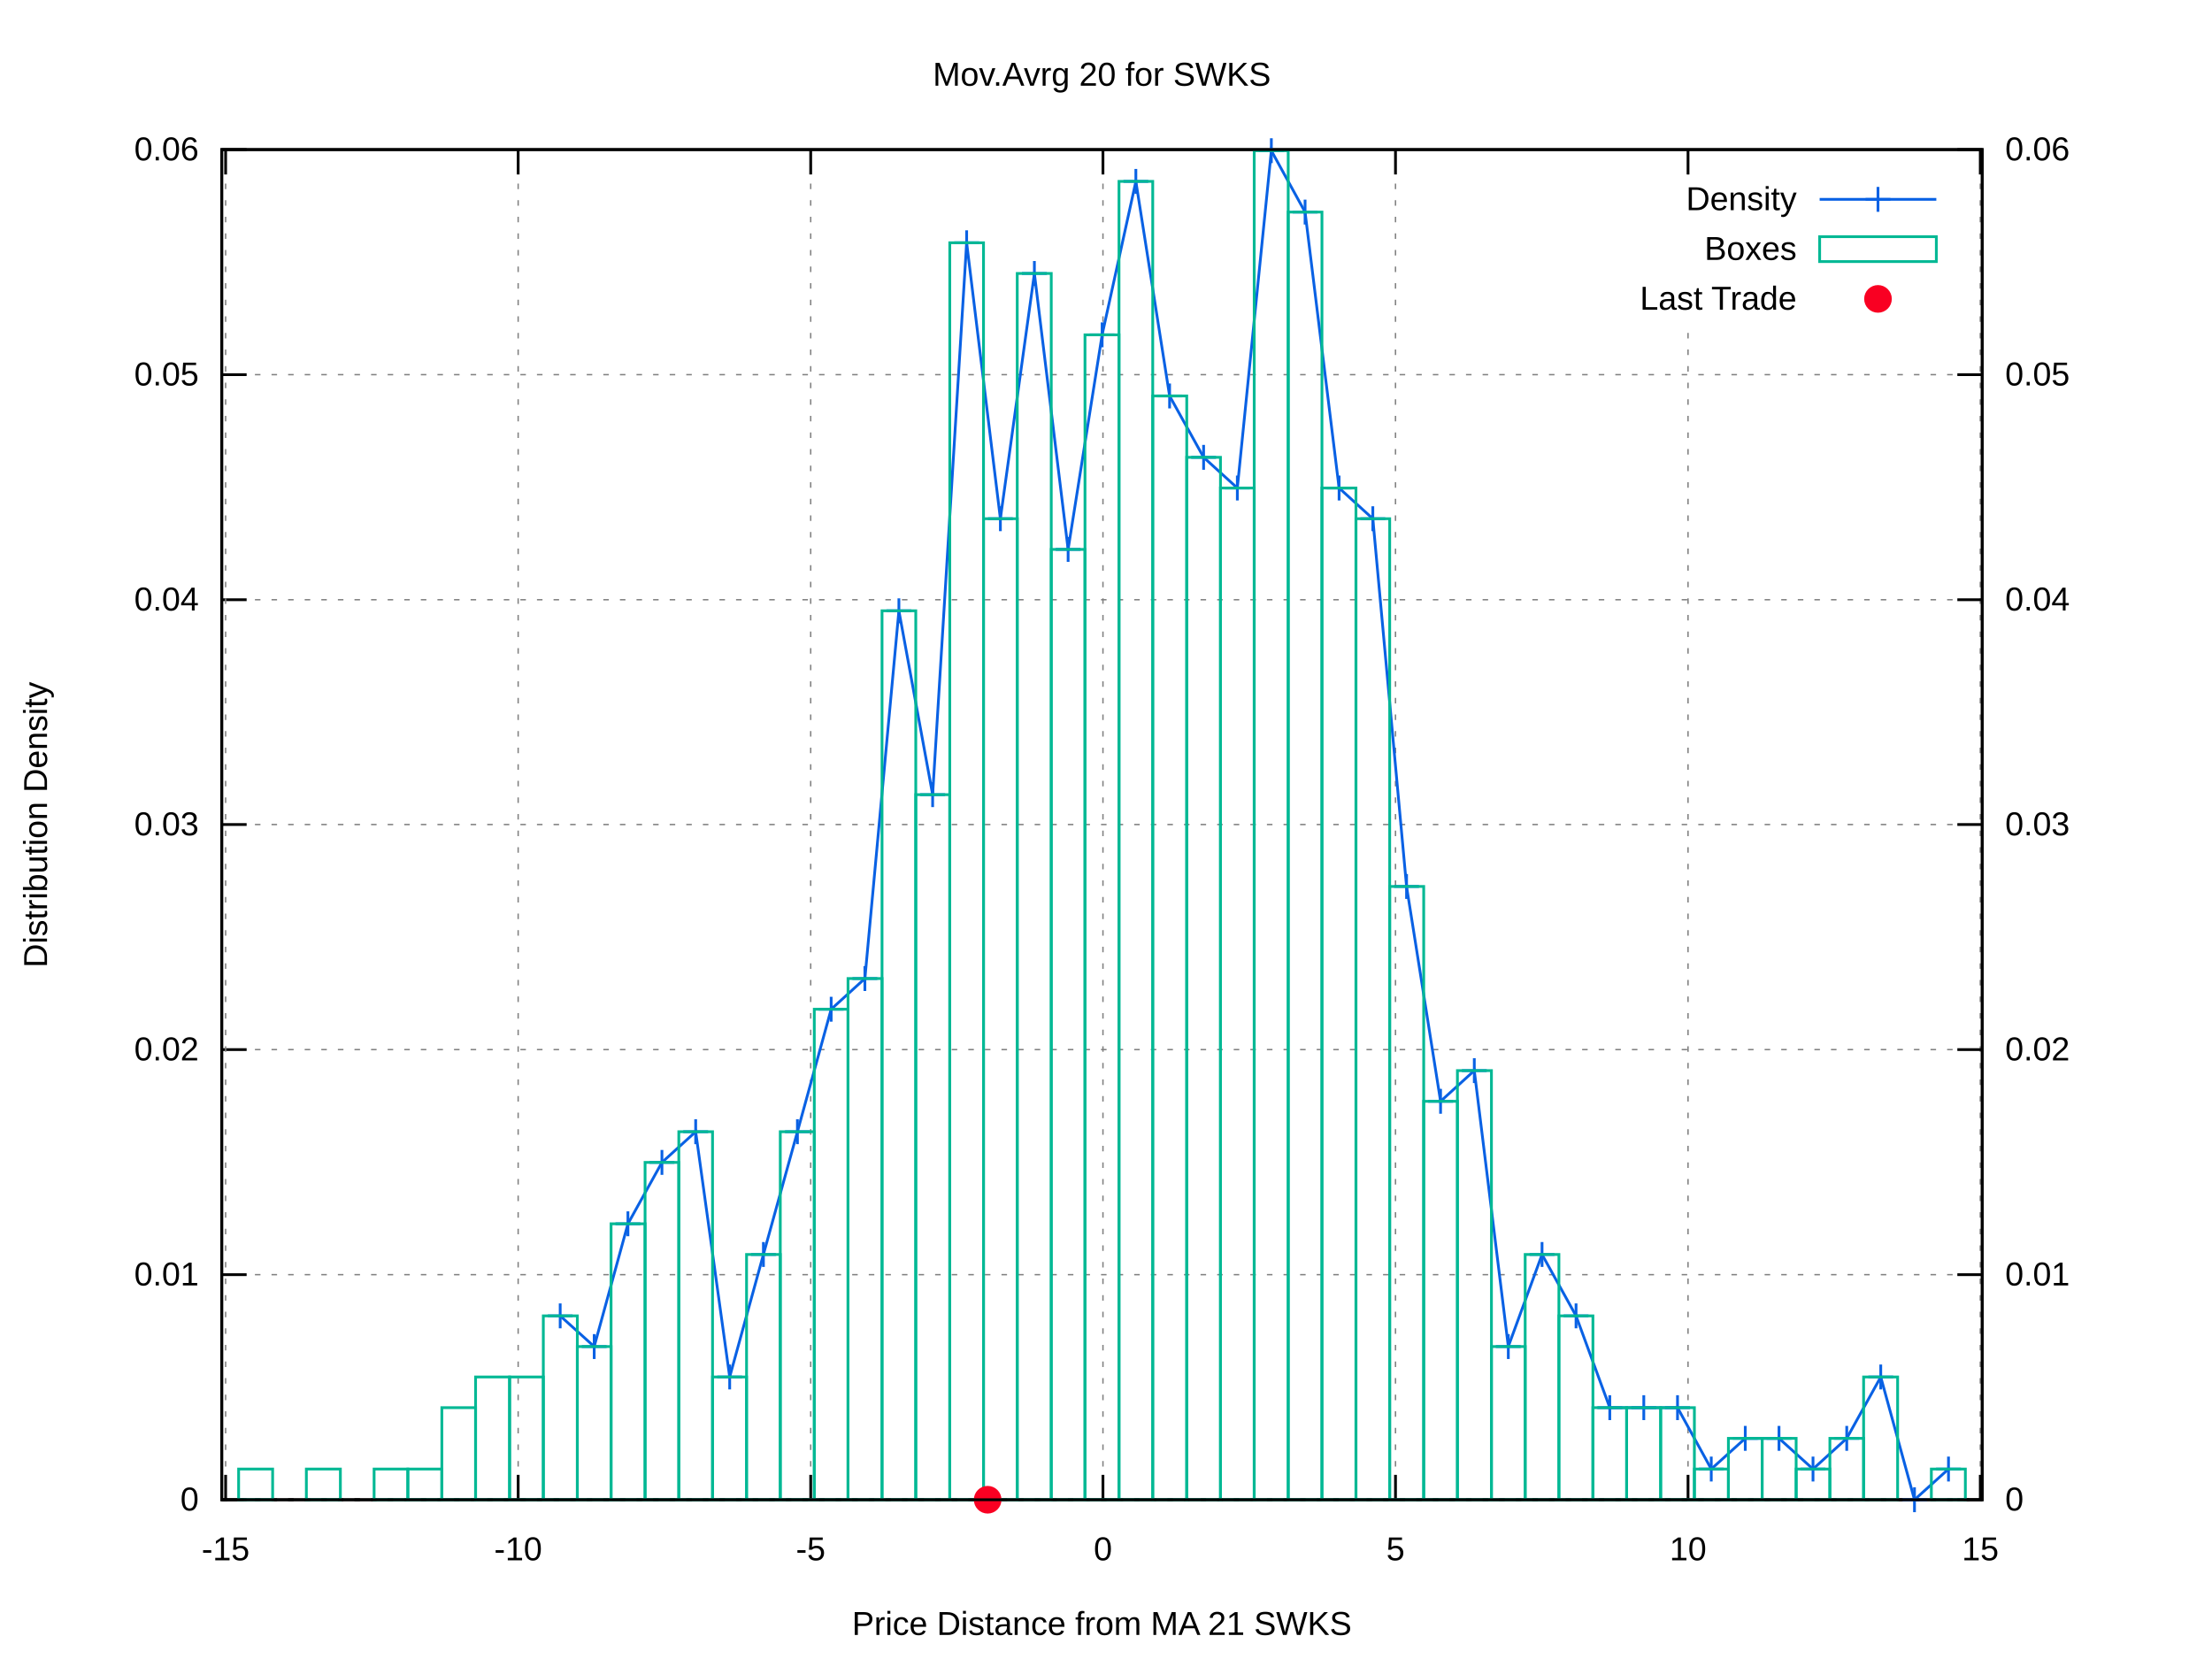
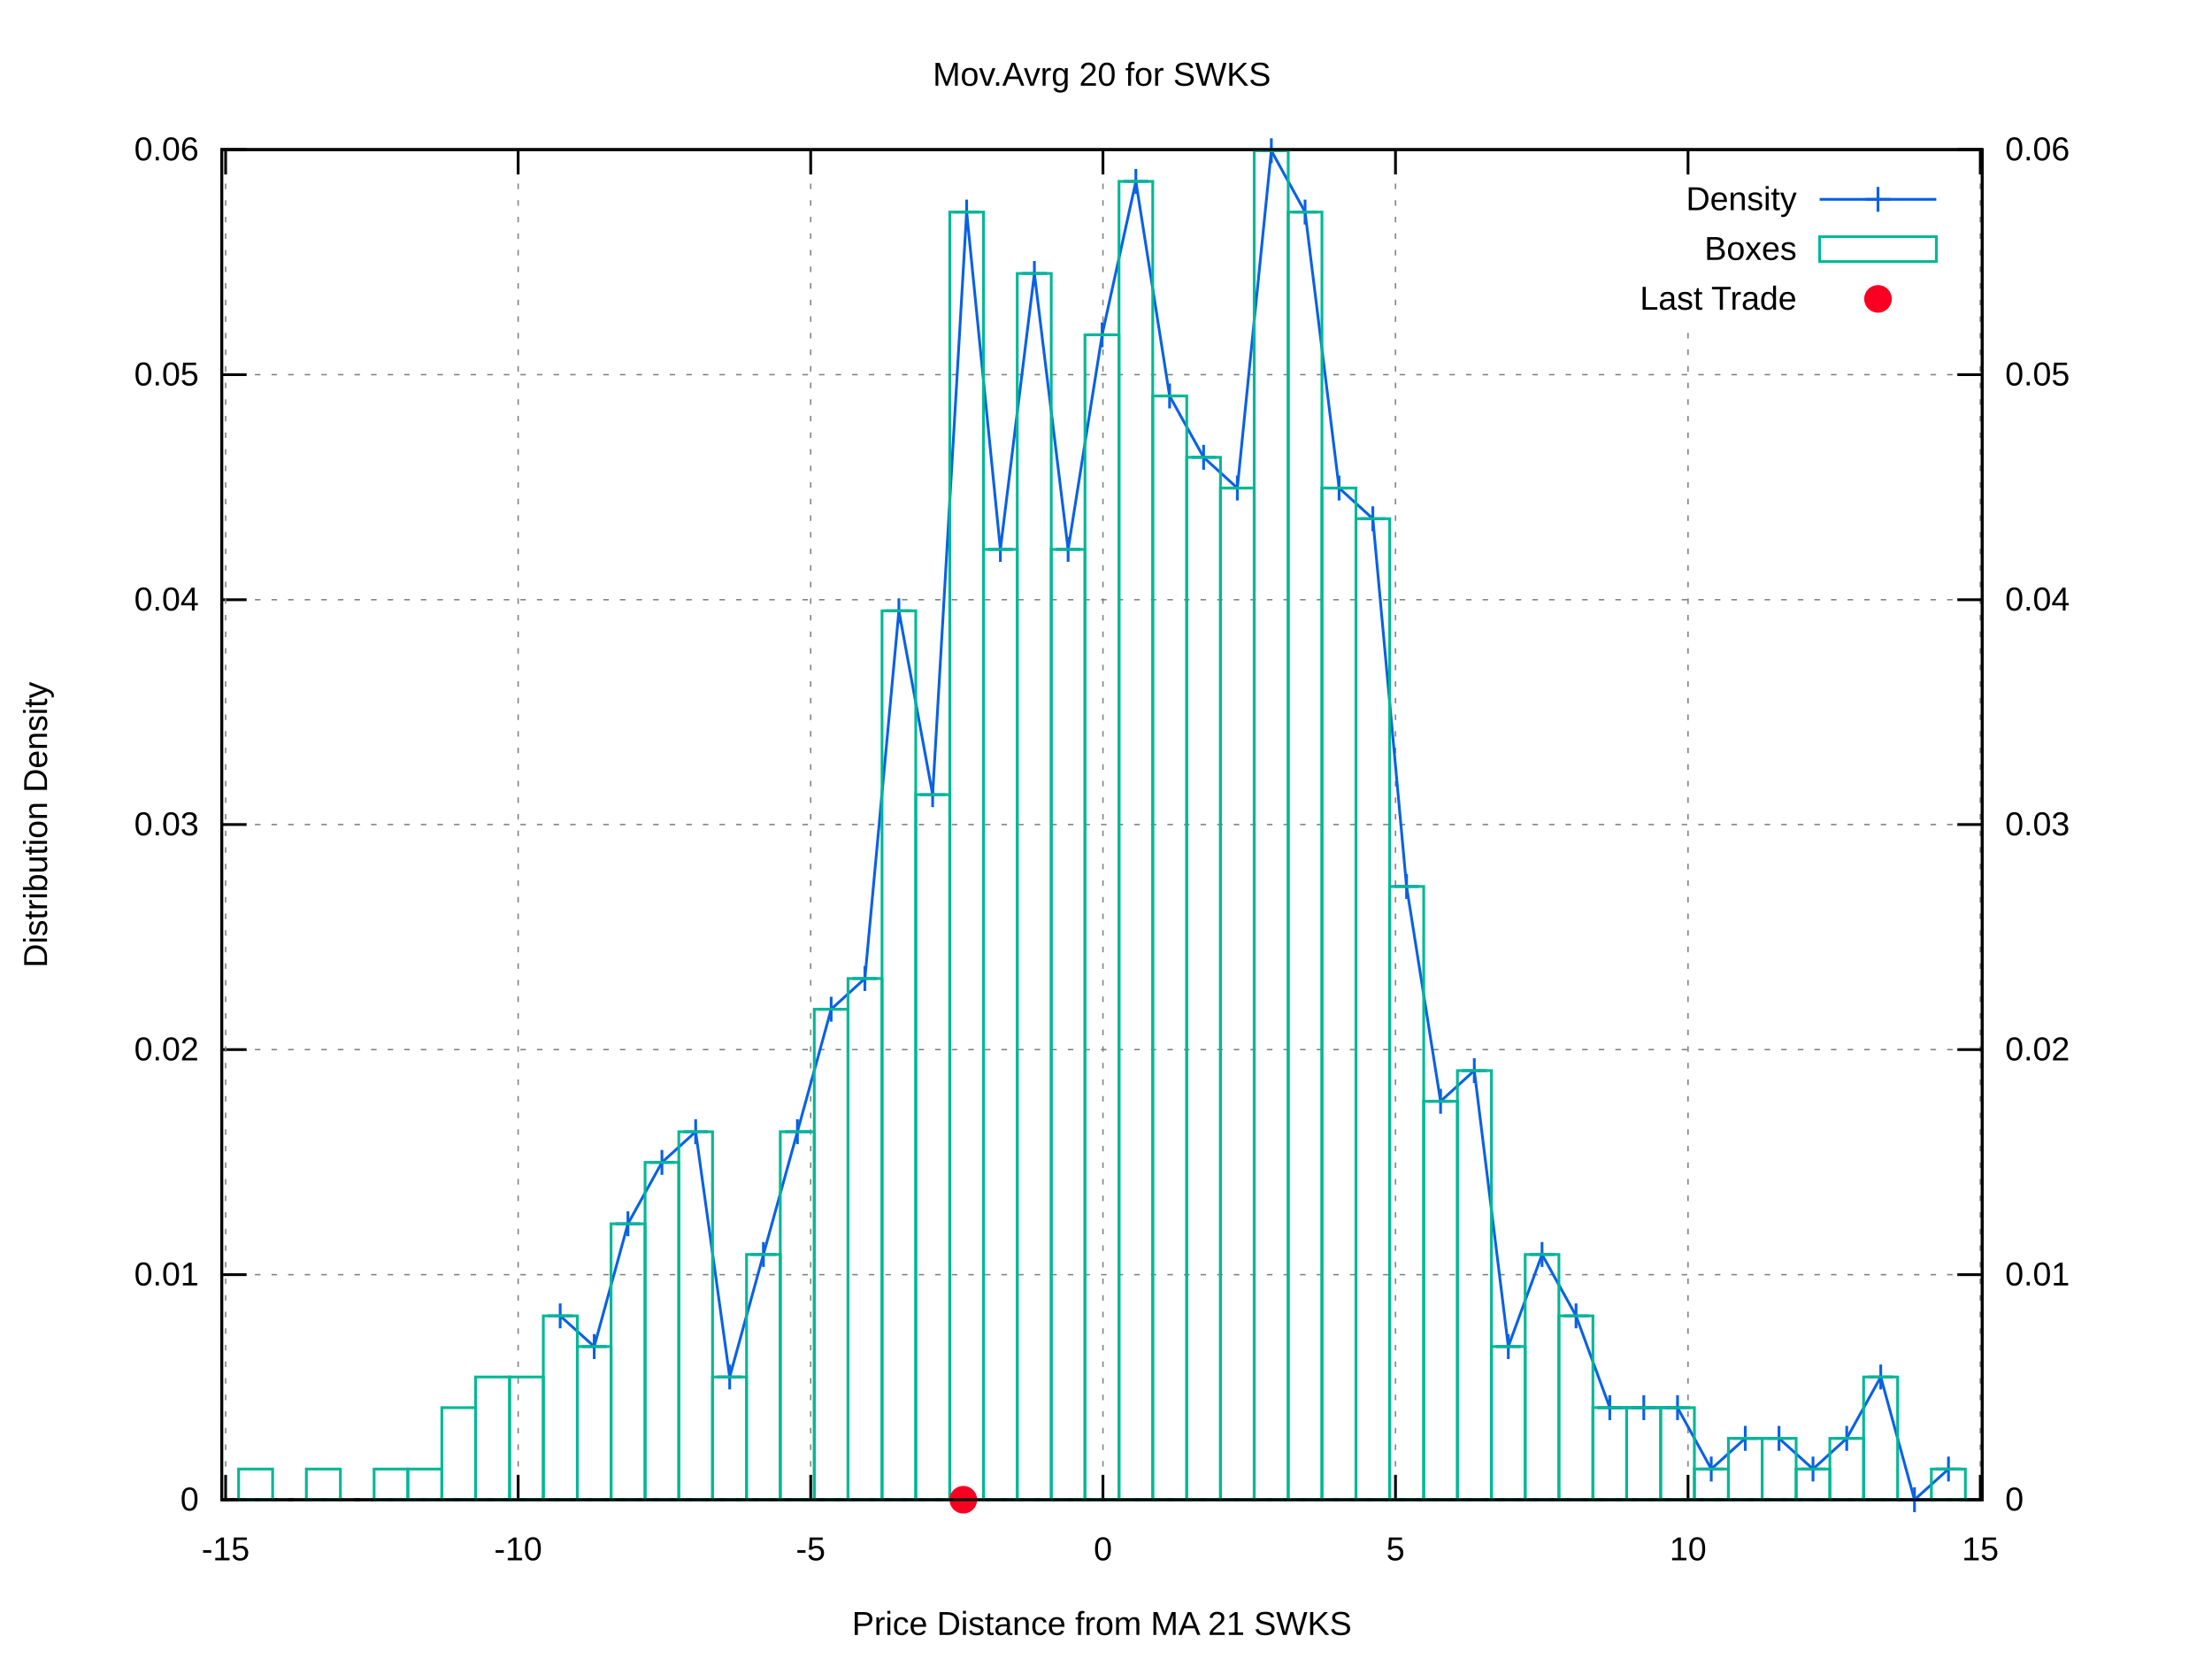
<svg xmlns="http://www.w3.org/2000/svg" xmlns:xlink="http://www.w3.org/1999/xlink" viewBox="0 0 800 600">
  <g id="gnuplot_canvas">
    <rect x="0" y="0" width="800" height="600" fill="#ffffff" />
    <defs>
      <circle id="gpDot" r="0.5" stroke-width="0.5" />
      <path id="gpPt0" stroke-width="0.222" stroke="currentColor" d="M-1,0 h2 M0,-1 v2" />
      <path id="gpPt1" stroke-width="0.222" stroke="currentColor" d="M-1,-1 L1,1 M1,-1 L-1,1" />
      <path id="gpPt2" stroke-width="0.222" stroke="currentColor" d="M-1,0 L1,0 M0,-1 L0,1 M-1,-1 L1,1 M-1,1 L1,-1" />
      <rect id="gpPt3" stroke-width="0.222" stroke="currentColor" x="-1" y="-1" width="2" height="2" />
      <rect id="gpPt4" stroke-width="0.222" stroke="currentColor" fill="currentColor" x="-1" y="-1" width="2" height="2" />
      <circle id="gpPt5" stroke-width="0.222" stroke="currentColor" cx="0" cy="0" r="1" />
      <use xlink:href="#gpPt5" id="gpPt6" fill="currentColor" stroke="none" />
      <path id="gpPt7" stroke-width="0.222" stroke="currentColor" d="M0,-1.33 L-1.33,0.67 L1.33,0.67 z" />
      <use xlink:href="#gpPt7" id="gpPt8" fill="currentColor" stroke="none" />
      <use xlink:href="#gpPt7" id="gpPt9" stroke="currentColor" transform="rotate(180)" />
      <use xlink:href="#gpPt9" id="gpPt10" fill="currentColor" stroke="none" />
      <use xlink:href="#gpPt3" id="gpPt11" stroke="currentColor" transform="rotate(45)" />
      <use xlink:href="#gpPt11" id="gpPt12" fill="currentColor" stroke="none" />
      <path id="gpPt13" stroke-width="0.222" stroke="currentColor" d="M0,1.330 L1.265,0.411 L0.782,-1.067 L-0.782,-1.076 L-1.265,0.411 z" />
      <use xlink:href="#gpPt13" id="gpPt14" fill="currentColor" stroke="none" />
      <filter id="textbox" filterUnits="objectBoundingBox" x="0" y="0" height="1" width="1">
        <feFlood flood-color="#FFFFFF" flood-opacity="1" result="bgnd" />
        <feComposite in="SourceGraphic" in2="bgnd" operator="atop" />
      </filter>
      <filter id="greybox" filterUnits="objectBoundingBox" x="0" y="0" height="1" width="1">
        <feFlood flood-color="lightgrey" flood-opacity="1" result="grey" />
        <feComposite in="SourceGraphic" in2="grey" operator="atop" />
      </filter>
    </defs>
    <g fill="none" color="#FFFFFF" stroke="black" stroke-width="1.00" stroke-linecap="butt" stroke-linejoin="miter">
</g>
    <g fill="none" color="black" stroke="currentColor" stroke-width="1.00" stroke-linecap="butt" stroke-linejoin="miter">
</g>
    <g fill="none" color="black" stroke="black" stroke-width="0.50" stroke-linecap="butt" stroke-linejoin="miter">
</g>
    <g fill="none" color="gray" stroke="currentColor" stroke-width="0.50" stroke-linecap="butt" stroke-linejoin="miter">
      <path stroke="gray" stroke-dasharray="2,4" class="gridline" d="M80.2,542.4 L716.9,542.4  " />
    </g>
    <g fill="none" color="gray" stroke="gray" stroke-width="1.00" stroke-linecap="butt" stroke-linejoin="miter">
</g>
    <g fill="none" color="black" stroke="currentColor" stroke-width="1.00" stroke-linecap="butt" stroke-linejoin="miter">
      <path stroke="black" d="M80.2,542.4 L89.2,542.4  " />
      <g transform="translate(71.9,546.3)" stroke="none" fill="black" font-family="arial" font-size="12.00" text-anchor="end">
        <text>
          <tspan font-family="arial"> 0</tspan>
        </text>
      </g>
    </g>
    <g fill="none" color="black" stroke="currentColor" stroke-width="1.00" stroke-linecap="butt" stroke-linejoin="miter">
</g>
    <g fill="none" color="black" stroke="black" stroke-width="0.50" stroke-linecap="butt" stroke-linejoin="miter">
</g>
    <g fill="none" color="gray" stroke="currentColor" stroke-width="0.50" stroke-linecap="butt" stroke-linejoin="miter">
      <path stroke="gray" stroke-dasharray="2,4" class="gridline" d="M80.2,461.0 L716.9,461.0  " />
    </g>
    <g fill="none" color="gray" stroke="gray" stroke-width="1.00" stroke-linecap="butt" stroke-linejoin="miter">
</g>
    <g fill="none" color="black" stroke="currentColor" stroke-width="1.00" stroke-linecap="butt" stroke-linejoin="miter">
      <path stroke="black" d="M80.2,461.0 L89.2,461.0  " />
      <g transform="translate(71.9,464.9)" stroke="none" fill="black" font-family="arial" font-size="12.00" text-anchor="end">
        <text>
          <tspan font-family="arial"> 0.01</tspan>
        </text>
      </g>
    </g>
    <g fill="none" color="black" stroke="currentColor" stroke-width="1.00" stroke-linecap="butt" stroke-linejoin="miter">
</g>
    <g fill="none" color="black" stroke="black" stroke-width="0.50" stroke-linecap="butt" stroke-linejoin="miter">
</g>
    <g fill="none" color="gray" stroke="currentColor" stroke-width="0.50" stroke-linecap="butt" stroke-linejoin="miter">
      <path stroke="gray" stroke-dasharray="2,4" class="gridline" d="M80.2,379.6 L716.9,379.6  " />
    </g>
    <g fill="none" color="gray" stroke="gray" stroke-width="1.00" stroke-linecap="butt" stroke-linejoin="miter">
</g>
    <g fill="none" color="black" stroke="currentColor" stroke-width="1.00" stroke-linecap="butt" stroke-linejoin="miter">
      <path stroke="black" d="M80.2,379.6 L89.2,379.6  " />
      <g transform="translate(71.9,383.5)" stroke="none" fill="black" font-family="arial" font-size="12.00" text-anchor="end">
        <text>
          <tspan font-family="arial"> 0.02</tspan>
        </text>
      </g>
    </g>
    <g fill="none" color="black" stroke="currentColor" stroke-width="1.00" stroke-linecap="butt" stroke-linejoin="miter">
</g>
    <g fill="none" color="black" stroke="black" stroke-width="0.50" stroke-linecap="butt" stroke-linejoin="miter">
</g>
    <g fill="none" color="gray" stroke="currentColor" stroke-width="0.50" stroke-linecap="butt" stroke-linejoin="miter">
      <path stroke="gray" stroke-dasharray="2,4" class="gridline" d="M80.2,298.2 L716.9,298.2  " />
    </g>
    <g fill="none" color="gray" stroke="gray" stroke-width="1.00" stroke-linecap="butt" stroke-linejoin="miter">
</g>
    <g fill="none" color="black" stroke="currentColor" stroke-width="1.00" stroke-linecap="butt" stroke-linejoin="miter">
      <path stroke="black" d="M80.2,298.2 L89.2,298.2  " />
      <g transform="translate(71.9,302.1)" stroke="none" fill="black" font-family="arial" font-size="12.00" text-anchor="end">
        <text>
          <tspan font-family="arial"> 0.03</tspan>
        </text>
      </g>
    </g>
    <g fill="none" color="black" stroke="currentColor" stroke-width="1.00" stroke-linecap="butt" stroke-linejoin="miter">
</g>
    <g fill="none" color="black" stroke="black" stroke-width="0.50" stroke-linecap="butt" stroke-linejoin="miter">
</g>
    <g fill="none" color="gray" stroke="currentColor" stroke-width="0.50" stroke-linecap="butt" stroke-linejoin="miter">
      <path stroke="gray" stroke-dasharray="2,4" class="gridline" d="M80.2,216.9 L716.9,216.9  " />
    </g>
    <g fill="none" color="gray" stroke="gray" stroke-width="1.00" stroke-linecap="butt" stroke-linejoin="miter">
</g>
    <g fill="none" color="black" stroke="currentColor" stroke-width="1.00" stroke-linecap="butt" stroke-linejoin="miter">
      <path stroke="black" d="M80.2,216.9 L89.2,216.9  " />
      <g transform="translate(71.9,220.8)" stroke="none" fill="black" font-family="arial" font-size="12.00" text-anchor="end">
        <text>
          <tspan font-family="arial"> 0.04</tspan>
        </text>
      </g>
    </g>
    <g fill="none" color="black" stroke="currentColor" stroke-width="1.00" stroke-linecap="butt" stroke-linejoin="miter">
</g>
    <g fill="none" color="black" stroke="black" stroke-width="0.50" stroke-linecap="butt" stroke-linejoin="miter">
</g>
    <g fill="none" color="gray" stroke="currentColor" stroke-width="0.50" stroke-linecap="butt" stroke-linejoin="miter">
      <path stroke="gray" stroke-dasharray="2,4" class="gridline" d="M80.2,135.5 L716.9,135.5  " />
    </g>
    <g fill="none" color="gray" stroke="gray" stroke-width="1.00" stroke-linecap="butt" stroke-linejoin="miter">
</g>
    <g fill="none" color="black" stroke="currentColor" stroke-width="1.00" stroke-linecap="butt" stroke-linejoin="miter">
      <path stroke="black" d="M80.2,135.5 L89.2,135.5  " />
      <g transform="translate(71.9,139.4)" stroke="none" fill="black" font-family="arial" font-size="12.00" text-anchor="end">
        <text>
          <tspan font-family="arial"> 0.05</tspan>
        </text>
      </g>
    </g>
    <g fill="none" color="black" stroke="currentColor" stroke-width="1.00" stroke-linecap="butt" stroke-linejoin="miter">
</g>
    <g fill="none" color="black" stroke="black" stroke-width="0.50" stroke-linecap="butt" stroke-linejoin="miter">
</g>
    <g fill="none" color="gray" stroke="currentColor" stroke-width="0.50" stroke-linecap="butt" stroke-linejoin="miter">
      <path stroke="gray" stroke-dasharray="2,4" class="gridline" d="M80.2,54.1 L716.9,54.1  " />
    </g>
    <g fill="none" color="gray" stroke="gray" stroke-width="1.00" stroke-linecap="butt" stroke-linejoin="miter">
</g>
    <g fill="none" color="black" stroke="currentColor" stroke-width="1.00" stroke-linecap="butt" stroke-linejoin="miter">
      <path stroke="black" d="M80.2,54.1 L89.2,54.1  " />
      <g transform="translate(71.9,58.0)" stroke="none" fill="black" font-family="arial" font-size="12.00" text-anchor="end">
        <text>
          <tspan font-family="arial"> 0.06</tspan>
        </text>
      </g>
    </g>
    <g fill="none" color="black" stroke="currentColor" stroke-width="1.00" stroke-linecap="butt" stroke-linejoin="miter">
</g>
    <g fill="none" color="black" stroke="black" stroke-width="0.50" stroke-linecap="butt" stroke-linejoin="miter">
</g>
    <g fill="none" color="gray" stroke="currentColor" stroke-width="0.50" stroke-linecap="butt" stroke-linejoin="miter">
      <path stroke="gray" stroke-dasharray="2,4" class="gridline" d="M81.6,542.4 L81.6,54.1  " />
    </g>
    <g fill="none" color="gray" stroke="gray" stroke-width="1.00" stroke-linecap="butt" stroke-linejoin="miter">
</g>
    <g fill="none" color="black" stroke="currentColor" stroke-width="1.00" stroke-linecap="butt" stroke-linejoin="miter">
      <path stroke="black" d="M81.6,542.4 L81.6,533.4 M81.6,54.1 L81.6,63.1  " />
      <g transform="translate(81.6,564.3)" stroke="none" fill="black" font-family="arial" font-size="12.00" text-anchor="middle">
        <text>
          <tspan font-family="arial">-15</tspan>
        </text>
      </g>
    </g>
    <g fill="none" color="black" stroke="currentColor" stroke-width="1.00" stroke-linecap="butt" stroke-linejoin="miter">
</g>
    <g fill="none" color="black" stroke="black" stroke-width="0.50" stroke-linecap="butt" stroke-linejoin="miter">
</g>
    <g fill="none" color="gray" stroke="currentColor" stroke-width="0.50" stroke-linecap="butt" stroke-linejoin="miter">
      <path stroke="gray" stroke-dasharray="2,4" class="gridline" d="M187.4,542.4 L187.4,54.1  " />
    </g>
    <g fill="none" color="gray" stroke="gray" stroke-width="1.00" stroke-linecap="butt" stroke-linejoin="miter">
</g>
    <g fill="none" color="black" stroke="currentColor" stroke-width="1.00" stroke-linecap="butt" stroke-linejoin="miter">
      <path stroke="black" d="M187.4,542.4 L187.4,533.4 M187.4,54.1 L187.4,63.1  " />
      <g transform="translate(187.4,564.3)" stroke="none" fill="black" font-family="arial" font-size="12.00" text-anchor="middle">
        <text>
          <tspan font-family="arial">-10</tspan>
        </text>
      </g>
    </g>
    <g fill="none" color="black" stroke="currentColor" stroke-width="1.00" stroke-linecap="butt" stroke-linejoin="miter">
</g>
    <g fill="none" color="black" stroke="black" stroke-width="0.50" stroke-linecap="butt" stroke-linejoin="miter">
</g>
    <g fill="none" color="gray" stroke="currentColor" stroke-width="0.50" stroke-linecap="butt" stroke-linejoin="miter">
      <path stroke="gray" stroke-dasharray="2,4" class="gridline" d="M293.2,542.4 L293.2,54.1  " />
    </g>
    <g fill="none" color="gray" stroke="gray" stroke-width="1.00" stroke-linecap="butt" stroke-linejoin="miter">
</g>
    <g fill="none" color="black" stroke="currentColor" stroke-width="1.00" stroke-linecap="butt" stroke-linejoin="miter">
      <path stroke="black" d="M293.2,542.4 L293.2,533.4 M293.2,54.1 L293.2,63.1  " />
      <g transform="translate(293.2,564.3)" stroke="none" fill="black" font-family="arial" font-size="12.00" text-anchor="middle">
        <text>
          <tspan font-family="arial">-5</tspan>
        </text>
      </g>
    </g>
    <g fill="none" color="black" stroke="currentColor" stroke-width="1.00" stroke-linecap="butt" stroke-linejoin="miter">
</g>
    <g fill="none" color="black" stroke="black" stroke-width="0.50" stroke-linecap="butt" stroke-linejoin="miter">
</g>
    <g fill="none" color="gray" stroke="currentColor" stroke-width="0.50" stroke-linecap="butt" stroke-linejoin="miter">
      <path stroke="gray" stroke-dasharray="2,4" class="gridline" d="M398.9,542.4 L398.9,54.1  " />
    </g>
    <g fill="none" color="gray" stroke="gray" stroke-width="1.00" stroke-linecap="butt" stroke-linejoin="miter">
</g>
    <g fill="none" color="black" stroke="currentColor" stroke-width="1.00" stroke-linecap="butt" stroke-linejoin="miter">
      <path stroke="black" d="M398.9,542.4 L398.9,533.4 M398.9,54.1 L398.9,63.1  " />
      <g transform="translate(398.9,564.3)" stroke="none" fill="black" font-family="arial" font-size="12.00" text-anchor="middle">
        <text>
          <tspan font-family="arial"> 0</tspan>
        </text>
      </g>
    </g>
    <g fill="none" color="black" stroke="currentColor" stroke-width="1.00" stroke-linecap="butt" stroke-linejoin="miter">
</g>
    <g fill="none" color="black" stroke="black" stroke-width="0.50" stroke-linecap="butt" stroke-linejoin="miter">
</g>
    <g fill="none" color="gray" stroke="currentColor" stroke-width="0.50" stroke-linecap="butt" stroke-linejoin="miter">
      <path stroke="gray" stroke-dasharray="2,4" class="gridline" d="M504.7,542.4 L504.7,54.1  " />
    </g>
    <g fill="none" color="gray" stroke="gray" stroke-width="1.00" stroke-linecap="butt" stroke-linejoin="miter">
</g>
    <g fill="none" color="black" stroke="currentColor" stroke-width="1.00" stroke-linecap="butt" stroke-linejoin="miter">
      <path stroke="black" d="M504.7,542.4 L504.7,533.4 M504.7,54.1 L504.7,63.1  " />
      <g transform="translate(504.7,564.3)" stroke="none" fill="black" font-family="arial" font-size="12.00" text-anchor="middle">
        <text>
          <tspan font-family="arial"> 5</tspan>
        </text>
      </g>
    </g>
    <g fill="none" color="black" stroke="currentColor" stroke-width="1.00" stroke-linecap="butt" stroke-linejoin="miter">
</g>
    <g fill="none" color="black" stroke="black" stroke-width="0.50" stroke-linecap="butt" stroke-linejoin="miter">
</g>
    <g fill="none" color="gray" stroke="currentColor" stroke-width="0.50" stroke-linecap="butt" stroke-linejoin="miter">
      <path stroke="gray" stroke-dasharray="2,4" class="gridline" d="M610.5,542.4 L610.5,117.1 M610.5,63.1 L610.5,54.1  " />
    </g>
    <g fill="none" color="gray" stroke="gray" stroke-width="1.00" stroke-linecap="butt" stroke-linejoin="miter">
</g>
    <g fill="none" color="black" stroke="currentColor" stroke-width="1.00" stroke-linecap="butt" stroke-linejoin="miter">
      <path stroke="black" d="M610.5,542.4 L610.5,533.4 M610.5,54.1 L610.5,63.1  " />
      <g transform="translate(610.5,564.3)" stroke="none" fill="black" font-family="arial" font-size="12.00" text-anchor="middle">
        <text>
          <tspan font-family="arial"> 10</tspan>
        </text>
      </g>
    </g>
    <g fill="none" color="black" stroke="currentColor" stroke-width="1.00" stroke-linecap="butt" stroke-linejoin="miter">
</g>
    <g fill="none" color="black" stroke="black" stroke-width="0.50" stroke-linecap="butt" stroke-linejoin="miter">
</g>
    <g fill="none" color="gray" stroke="currentColor" stroke-width="0.50" stroke-linecap="butt" stroke-linejoin="miter">
      <path stroke="gray" stroke-dasharray="2,4" class="gridline" d="M716.2,542.4 L716.2,54.1  " />
    </g>
    <g fill="none" color="gray" stroke="gray" stroke-width="1.00" stroke-linecap="butt" stroke-linejoin="miter">
</g>
    <g fill="none" color="black" stroke="currentColor" stroke-width="1.00" stroke-linecap="butt" stroke-linejoin="miter">
      <path stroke="black" d="M716.2,542.4 L716.2,533.4 M716.2,54.1 L716.2,63.1  " />
      <g transform="translate(716.2,564.3)" stroke="none" fill="black" font-family="arial" font-size="12.00" text-anchor="middle">
        <text>
          <tspan font-family="arial"> 15</tspan>
        </text>
      </g>
    </g>
    <g fill="none" color="black" stroke="currentColor" stroke-width="1.00" stroke-linecap="butt" stroke-linejoin="miter">
      <path stroke="black" d="M716.9,542.4 L707.9,542.4  " />
      <g transform="translate(725.2,546.3)" stroke="none" fill="black" font-family="arial" font-size="12.00" text-anchor="start">
        <text>
          <tspan font-family="arial"> 0</tspan>
        </text>
      </g>
    </g>
    <g fill="none" color="black" stroke="currentColor" stroke-width="1.00" stroke-linecap="butt" stroke-linejoin="miter">
      <path stroke="black" d="M716.9,461.0 L707.9,461.0  " />
      <g transform="translate(725.2,464.9)" stroke="none" fill="black" font-family="arial" font-size="12.00" text-anchor="start">
        <text>
          <tspan font-family="arial"> 0.01</tspan>
        </text>
      </g>
    </g>
    <g fill="none" color="black" stroke="currentColor" stroke-width="1.00" stroke-linecap="butt" stroke-linejoin="miter">
      <path stroke="black" d="M716.9,379.6 L707.9,379.6  " />
      <g transform="translate(725.2,383.5)" stroke="none" fill="black" font-family="arial" font-size="12.00" text-anchor="start">
        <text>
          <tspan font-family="arial"> 0.02</tspan>
        </text>
      </g>
    </g>
    <g fill="none" color="black" stroke="currentColor" stroke-width="1.00" stroke-linecap="butt" stroke-linejoin="miter">
      <path stroke="black" d="M716.9,298.2 L707.9,298.2  " />
      <g transform="translate(725.2,302.1)" stroke="none" fill="black" font-family="arial" font-size="12.00" text-anchor="start">
        <text>
          <tspan font-family="arial"> 0.03</tspan>
        </text>
      </g>
    </g>
    <g fill="none" color="black" stroke="currentColor" stroke-width="1.00" stroke-linecap="butt" stroke-linejoin="miter">
      <path stroke="black" d="M716.9,216.9 L707.9,216.9  " />
      <g transform="translate(725.2,220.8)" stroke="none" fill="black" font-family="arial" font-size="12.00" text-anchor="start">
        <text>
          <tspan font-family="arial"> 0.04</tspan>
        </text>
      </g>
    </g>
    <g fill="none" color="black" stroke="currentColor" stroke-width="1.00" stroke-linecap="butt" stroke-linejoin="miter">
      <path stroke="black" d="M716.9,135.5 L707.9,135.5  " />
      <g transform="translate(725.2,139.4)" stroke="none" fill="black" font-family="arial" font-size="12.00" text-anchor="start">
        <text>
          <tspan font-family="arial"> 0.05</tspan>
        </text>
      </g>
    </g>
    <g fill="none" color="black" stroke="currentColor" stroke-width="1.00" stroke-linecap="butt" stroke-linejoin="miter">
      <path stroke="black" d="M716.9,54.1 L707.9,54.1  " />
      <g transform="translate(725.2,58.0)" stroke="none" fill="black" font-family="arial" font-size="12.00" text-anchor="start">
        <text>
          <tspan font-family="arial"> 0.06</tspan>
        </text>
      </g>
    </g>
    <g fill="none" color="black" stroke="currentColor" stroke-width="1.00" stroke-linecap="butt" stroke-linejoin="miter">
</g>
    <g fill="none" color="gray" stroke="currentColor" stroke-width="1.00" stroke-linecap="butt" stroke-linejoin="miter">
      <path stroke="black" stroke-dasharray="2,4" d="M80.2,542.4 L716.9,542.4  " />
    </g>
    <g fill="none" color="black" stroke="currentColor" stroke-width="1.00" stroke-linecap="butt" stroke-linejoin="miter">
      <path stroke="black" d="M80.2,54.1 L80.2,542.4 L716.9,542.4 L716.9,54.1 L80.2,54.1 Z  " />
    </g>
    <g fill="none" color="black" stroke="currentColor" stroke-width="1.00" stroke-linecap="butt" stroke-linejoin="miter">
      <g transform="translate(17.0,298.3) rotate(270)" stroke="none" fill="black" font-family="arial" font-size="12.00" text-anchor="middle">
        <text>
          <tspan font-family="arial">Distribution Density</tspan>
        </text>
      </g>
    </g>
    <g fill="none" color="black" stroke="currentColor" stroke-width="1.00" stroke-linecap="butt" stroke-linejoin="miter">
      <g transform="translate(398.5,591.3)" stroke="none" fill="black" font-family="arial" font-size="12.00" text-anchor="middle">
        <text>
          <tspan font-family="arial">Price Distance from MA 21 SWKS</tspan>
        </text>
      </g>
    </g>
    <g fill="none" color="black" stroke="currentColor" stroke-width="1.00" stroke-linecap="butt" stroke-linejoin="miter">
      <g transform="translate(398.5,31.0)" stroke="none" fill="black" font-family="arial" font-size="12.00" text-anchor="middle">
        <text>
          <tspan font-family="arial">Mov.Avrg 20 for SWKS </tspan>
        </text>
      </g>
    </g>
    <g id="gnuplot_plot_1">
      <g fill="none" color="black" stroke="currentColor" stroke-width="1.00" stroke-linecap="butt" stroke-linejoin="miter">
        <g transform="translate(649.8,76.0)" stroke="none" fill="black" font-family="arial" font-size="12.00" text-anchor="end">
          <text>
            <tspan font-family="arial">Density</tspan>
          </text>
        </g>
      </g>
      <g fill="none" color="black" stroke="currentColor" stroke-width="1.00" stroke-linecap="butt" stroke-linejoin="miter">
-         <path stroke="rgb(  9,  97, 228)" d="M658.1,72.1 L700.3,72.1 M202.6,475.9 L214.9,487.0 L227.1,442.6 L239.4,420.4 L251.6,409.3 L263.9,498.0   L276.1,453.7 L288.4,409.3 L300.6,365.0 L312.8,353.9 L325.1,220.9 L337.3,287.4 L349.6,87.8 L361.8,187.6   L374.1,98.9 L386.3,198.7 L398.6,121.1 L410.8,65.6 L423.0,143.2 L435.3,165.4 L447.5,176.5 L459.8,54.5   L472.0,76.7 L484.3,176.5 L496.5,187.6 L508.7,320.6 L521.0,398.3 L533.2,387.2 L545.5,487.0 L557.7,453.7   L570.0,475.9 L582.2,509.1 L594.5,509.1 L606.7,509.1 L618.9,531.3 L631.2,520.2 L643.4,520.2 L655.7,531.3   L667.9,520.2 L680.2,498.0 L692.4,542.4 L704.7,531.3  " />
+         <path stroke="rgb(  9,  97, 228)" d="M658.1,72.1 L700.3,72.1 M202.6,475.9 L214.9,487.0 L227.1,442.6 L239.4,420.4 L251.6,409.3 L263.9,498.0   L276.1,453.7 L288.4,409.3 L300.6,365.0 L312.8,353.9 L325.1,220.9 L337.3,287.4 L349.6,76.7 L361.8,198.7   L374.1,98.9 L386.3,198.7 L398.6,121.1 L410.8,65.6 L423.0,143.2 L435.3,165.4 L447.5,176.5 L459.8,54.5   L472.0,76.7 L484.3,176.5 L496.5,187.6 L508.7,320.6 L521.0,398.3 L533.2,387.2 L545.5,487.0 L557.7,453.7   L570.0,475.9 L582.2,509.1 L594.5,509.1 L606.7,509.1 L618.9,531.3 L631.2,520.2 L643.4,520.2 L655.7,531.3   L667.9,520.2 L680.2,498.0 L692.4,542.4 L704.7,531.3  " />
        <use xlink:href="#gpPt0" transform="translate(202.6,475.9) scale(4.50)" color="rgb(  9,  97, 228)" />
        <use xlink:href="#gpPt0" transform="translate(214.9,487.0) scale(4.50)" color="rgb(  9,  97, 228)" />
        <use xlink:href="#gpPt0" transform="translate(227.1,442.6) scale(4.50)" color="rgb(  9,  97, 228)" />
        <use xlink:href="#gpPt0" transform="translate(239.4,420.4) scale(4.50)" color="rgb(  9,  97, 228)" />
        <use xlink:href="#gpPt0" transform="translate(251.6,409.3) scale(4.50)" color="rgb(  9,  97, 228)" />
        <use xlink:href="#gpPt0" transform="translate(263.9,498.0) scale(4.50)" color="rgb(  9,  97, 228)" />
        <use xlink:href="#gpPt0" transform="translate(276.1,453.7) scale(4.50)" color="rgb(  9,  97, 228)" />
        <use xlink:href="#gpPt0" transform="translate(288.4,409.3) scale(4.50)" color="rgb(  9,  97, 228)" />
        <use xlink:href="#gpPt0" transform="translate(300.6,365.0) scale(4.50)" color="rgb(  9,  97, 228)" />
        <use xlink:href="#gpPt0" transform="translate(312.8,353.9) scale(4.50)" color="rgb(  9,  97, 228)" />
        <use xlink:href="#gpPt0" transform="translate(325.1,220.9) scale(4.50)" color="rgb(  9,  97, 228)" />
        <use xlink:href="#gpPt0" transform="translate(337.3,287.4) scale(4.50)" color="rgb(  9,  97, 228)" />
-         <use xlink:href="#gpPt0" transform="translate(349.6,87.8) scale(4.50)" color="rgb(  9,  97, 228)" />
-         <use xlink:href="#gpPt0" transform="translate(361.8,187.6) scale(4.50)" color="rgb(  9,  97, 228)" />
+         <use xlink:href="#gpPt0" transform="translate(349.6,76.7) scale(4.50)" color="rgb(  9,  97, 228)" />
+         <use xlink:href="#gpPt0" transform="translate(361.8,198.7) scale(4.50)" color="rgb(  9,  97, 228)" />
        <use xlink:href="#gpPt0" transform="translate(374.1,98.9) scale(4.50)" color="rgb(  9,  97, 228)" />
        <use xlink:href="#gpPt0" transform="translate(386.3,198.7) scale(4.50)" color="rgb(  9,  97, 228)" />
        <use xlink:href="#gpPt0" transform="translate(398.6,121.1) scale(4.50)" color="rgb(  9,  97, 228)" />
        <use xlink:href="#gpPt0" transform="translate(410.8,65.6) scale(4.50)" color="rgb(  9,  97, 228)" />
        <use xlink:href="#gpPt0" transform="translate(423.0,143.2) scale(4.50)" color="rgb(  9,  97, 228)" />
        <use xlink:href="#gpPt0" transform="translate(435.3,165.4) scale(4.50)" color="rgb(  9,  97, 228)" />
        <use xlink:href="#gpPt0" transform="translate(447.5,176.5) scale(4.50)" color="rgb(  9,  97, 228)" />
        <use xlink:href="#gpPt0" transform="translate(459.8,54.5) scale(4.50)" color="rgb(  9,  97, 228)" />
        <use xlink:href="#gpPt0" transform="translate(472.0,76.7) scale(4.50)" color="rgb(  9,  97, 228)" />
        <use xlink:href="#gpPt0" transform="translate(484.3,176.5) scale(4.50)" color="rgb(  9,  97, 228)" />
        <use xlink:href="#gpPt0" transform="translate(496.5,187.6) scale(4.50)" color="rgb(  9,  97, 228)" />
        <use xlink:href="#gpPt0" transform="translate(508.7,320.6) scale(4.50)" color="rgb(  9,  97, 228)" />
        <use xlink:href="#gpPt0" transform="translate(521.0,398.3) scale(4.50)" color="rgb(  9,  97, 228)" />
        <use xlink:href="#gpPt0" transform="translate(533.2,387.2) scale(4.50)" color="rgb(  9,  97, 228)" />
        <use xlink:href="#gpPt0" transform="translate(545.5,487.0) scale(4.50)" color="rgb(  9,  97, 228)" />
        <use xlink:href="#gpPt0" transform="translate(557.7,453.7) scale(4.50)" color="rgb(  9,  97, 228)" />
        <use xlink:href="#gpPt0" transform="translate(570.0,475.9) scale(4.50)" color="rgb(  9,  97, 228)" />
        <use xlink:href="#gpPt0" transform="translate(582.2,509.1) scale(4.50)" color="rgb(  9,  97, 228)" />
        <use xlink:href="#gpPt0" transform="translate(594.5,509.1) scale(4.50)" color="rgb(  9,  97, 228)" />
        <use xlink:href="#gpPt0" transform="translate(606.7,509.1) scale(4.50)" color="rgb(  9,  97, 228)" />
        <use xlink:href="#gpPt0" transform="translate(618.9,531.3) scale(4.50)" color="rgb(  9,  97, 228)" />
        <use xlink:href="#gpPt0" transform="translate(631.2,520.2) scale(4.50)" color="rgb(  9,  97, 228)" />
        <use xlink:href="#gpPt0" transform="translate(643.4,520.2) scale(4.50)" color="rgb(  9,  97, 228)" />
        <use xlink:href="#gpPt0" transform="translate(655.7,531.3) scale(4.50)" color="rgb(  9,  97, 228)" />
        <use xlink:href="#gpPt0" transform="translate(667.9,520.2) scale(4.50)" color="rgb(  9,  97, 228)" />
        <use xlink:href="#gpPt0" transform="translate(680.2,498.0) scale(4.50)" color="rgb(  9,  97, 228)" />
        <use xlink:href="#gpPt0" transform="translate(692.4,542.4) scale(4.50)" color="rgb(  9,  97, 228)" />
        <use xlink:href="#gpPt0" transform="translate(704.7,531.3) scale(4.50)" color="rgb(  9,  97, 228)" />
        <use xlink:href="#gpPt0" transform="translate(679.2,72.1) scale(4.50)" color="rgb(  9,  97, 228)" />
      </g>
    </g>
    <g id="gnuplot_plot_2">
      <g fill="none" color="black" stroke="currentColor" stroke-width="1.00" stroke-linecap="butt" stroke-linejoin="miter">
        <g transform="translate(649.8,94.0)" stroke="none" fill="black" font-family="arial" font-size="12.00" text-anchor="end">
          <text>
            <tspan font-family="arial">Boxes</tspan>
          </text>
        </g>
      </g>
      <g fill="none" color="black" stroke="currentColor" stroke-width="1.00" stroke-linecap="butt" stroke-linejoin="miter">
        <path stroke="rgb(  0, 184, 148)" d="M658.1,94.6 L700.3,94.6 L700.3,85.6 L658.1,85.6 L658.1,94.6 Z  " />
        <path stroke="rgb(  0, 184, 148)" d="M86.3,542.4 L86.3,531.3 L98.6,531.3 L98.6,542.4 L86.3,542.4 Z  " />
        <path stroke="rgb(  0, 184, 148)" d="M110.8,542.4 L110.8,531.3 L123.1,531.3 L123.1,542.4 L110.8,542.4 Z  " />
        <path stroke="rgb(  0, 184, 148)" d="M135.3,542.4 L135.3,531.3 L147.5,531.3 L147.5,542.4 L135.3,542.4 Z  " />
        <path stroke="rgb(  0, 184, 148)" d="M147.5,542.4 L147.5,531.3 L159.8,531.3 L159.8,542.4 L147.5,542.4 Z  " />
        <path stroke="rgb(  0, 184, 148)" d="M159.8,542.4 L159.8,509.1 L172.0,509.1 L172.0,542.4 L159.8,542.4 Z  " />
        <path stroke="rgb(  0, 184, 148)" d="M172.0,542.4 L172.0,498.0 L184.3,498.0 L184.3,542.4 L172.0,542.4 Z  " />
        <path stroke="rgb(  0, 184, 148)" d="M184.3,542.4 L184.3,498.0 L196.5,498.0 L196.5,542.4 L184.3,542.4 Z  " />
        <path stroke="rgb(  0, 184, 148)" d="M196.5,542.4 L196.5,475.9 L208.8,475.9 L208.8,542.4 L196.5,542.4 Z  " />
        <path stroke="rgb(  0, 184, 148)" d="M208.8,542.4 L208.8,487.0 L221.0,487.0 L221.0,542.4 L208.8,542.4 Z  " />
        <path stroke="rgb(  0, 184, 148)" d="M221.0,542.4 L221.0,442.6 L233.3,442.6 L233.3,542.4 L221.0,542.4 Z  " />
        <path stroke="rgb(  0, 184, 148)" d="M233.3,542.4 L233.3,420.4 L245.5,420.4 L245.5,542.4 L233.3,542.4 Z  " />
        <path stroke="rgb(  0, 184, 148)" d="M245.5,542.4 L245.5,409.3 L257.7,409.3 L257.7,542.4 L245.5,542.4 Z  " />
        <path stroke="rgb(  0, 184, 148)" d="M257.7,542.4 L257.7,498.0 L270.0,498.0 L270.0,542.4 L257.7,542.4 Z  " />
        <path stroke="rgb(  0, 184, 148)" d="M270.0,542.4 L270.0,453.7 L282.2,453.7 L282.2,542.4 L270.0,542.4 Z  " />
        <path stroke="rgb(  0, 184, 148)" d="M282.2,542.4 L282.2,409.3 L294.5,409.3 L294.5,542.4 L282.2,542.4 Z  " />
        <path stroke="rgb(  0, 184, 148)" d="M294.5,542.4 L294.5,365.0 L306.7,365.0 L306.7,542.4 L294.5,542.4 Z  " />
        <path stroke="rgb(  0, 184, 148)" d="M306.7,542.4 L306.7,353.9 L319.0,353.9 L319.0,542.4 L306.7,542.4 Z  " />
        <path stroke="rgb(  0, 184, 148)" d="M319.0,542.4 L319.0,220.9 L331.2,220.9 L331.2,542.4 L319.0,542.4 Z  " />
        <path stroke="rgb(  0, 184, 148)" d="M331.2,542.4 L331.2,287.4 L343.5,287.4 L343.5,542.4 L331.2,542.4 Z  " />
-         <path stroke="rgb(  0, 184, 148)" d="M343.5,542.4 L343.5,87.8 L355.7,87.8 L355.7,542.4 L343.5,542.4 Z  " />
-         <path stroke="rgb(  0, 184, 148)" d="M355.7,542.4 L355.7,187.6 L367.9,187.6 L367.9,542.4 L355.7,542.4 Z  " />
+         <path stroke="rgb(  0, 184, 148)" d="M343.5,542.4 L343.5,76.7 L355.7,76.7 L355.7,542.4 L343.5,542.4 Z  " />
+         <path stroke="rgb(  0, 184, 148)" d="M355.7,542.4 L355.7,198.7 L367.9,198.7 L367.9,542.4 L355.7,542.4 Z  " />
        <path stroke="rgb(  0, 184, 148)" d="M367.9,542.4 L367.9,98.9 L380.2,98.9 L380.2,542.4 L367.9,542.4 Z  " />
        <path stroke="rgb(  0, 184, 148)" d="M380.2,542.4 L380.2,198.7 L392.4,198.7 L392.4,542.4 L380.2,542.4 Z  " />
        <path stroke="rgb(  0, 184, 148)" d="M392.4,542.4 L392.4,121.1 L404.7,121.1 L404.7,542.4 L392.4,542.4 Z  " />
        <path stroke="rgb(  0, 184, 148)" d="M404.7,542.4 L404.7,65.6 L416.9,65.6 L416.9,542.4 L404.7,542.4 Z  " />
        <path stroke="rgb(  0, 184, 148)" d="M416.9,542.4 L416.9,143.2 L429.2,143.2 L429.2,542.4 L416.9,542.4 Z  " />
        <path stroke="rgb(  0, 184, 148)" d="M429.2,542.4 L429.2,165.4 L441.4,165.4 L441.4,542.4 L429.2,542.4 Z  " />
        <path stroke="rgb(  0, 184, 148)" d="M441.4,542.4 L441.4,176.5 L453.6,176.5 L453.6,542.4 L441.4,542.4 Z  " />
        <path stroke="rgb(  0, 184, 148)" d="M453.6,542.4 L453.6,54.5 L465.9,54.5 L465.9,542.4 L453.6,542.4 Z  " />
        <path stroke="rgb(  0, 184, 148)" d="M465.9,542.4 L465.9,76.7 L478.1,76.7 L478.1,542.4 L465.9,542.4 Z  " />
        <path stroke="rgb(  0, 184, 148)" d="M478.1,542.4 L478.1,176.5 L490.4,176.5 L490.4,542.4 L478.1,542.4 Z  " />
        <path stroke="rgb(  0, 184, 148)" d="M490.4,542.4 L490.4,187.6 L502.6,187.6 L502.6,542.4 L490.4,542.4 Z  " />
        <path stroke="rgb(  0, 184, 148)" d="M502.6,542.4 L502.6,320.6 L514.9,320.6 L514.9,542.4 L502.6,542.4 Z  " />
        <path stroke="rgb(  0, 184, 148)" d="M514.9,542.4 L514.9,398.3 L527.1,398.3 L527.1,542.4 L514.9,542.4 Z  " />
        <path stroke="rgb(  0, 184, 148)" d="M527.1,542.4 L527.1,387.2 L539.4,387.2 L539.4,542.4 L527.1,542.4 Z  " />
        <path stroke="rgb(  0, 184, 148)" d="M539.4,542.4 L539.4,487.0 L551.6,487.0 L551.6,542.4 L539.4,542.4 Z  " />
        <path stroke="rgb(  0, 184, 148)" d="M551.6,542.4 L551.6,453.7 L563.8,453.7 L563.8,542.4 L551.6,542.4 Z  " />
        <path stroke="rgb(  0, 184, 148)" d="M563.8,542.4 L563.8,475.9 L576.1,475.9 L576.1,542.4 L563.8,542.4 Z  " />
        <path stroke="rgb(  0, 184, 148)" d="M576.1,542.4 L576.1,509.1 L588.3,509.1 L588.3,542.4 L576.1,542.4 Z  " />
        <path stroke="rgb(  0, 184, 148)" d="M588.3,542.4 L588.3,509.1 L600.6,509.1 L600.6,542.4 L588.3,542.4 Z  " />
        <path stroke="rgb(  0, 184, 148)" d="M600.6,542.4 L600.6,509.1 L612.8,509.1 L612.8,542.4 L600.6,542.4 Z  " />
        <path stroke="rgb(  0, 184, 148)" d="M612.8,542.4 L612.8,531.3 L625.1,531.3 L625.1,542.4 L612.8,542.4 Z  " />
        <path stroke="rgb(  0, 184, 148)" d="M625.1,542.4 L625.1,520.2 L637.3,520.2 L637.3,542.4 L625.1,542.4 Z  " />
        <path stroke="rgb(  0, 184, 148)" d="M637.3,542.4 L637.3,520.2 L649.6,520.2 L649.6,542.4 L637.3,542.4 Z  " />
        <path stroke="rgb(  0, 184, 148)" d="M649.6,542.4 L649.6,531.3 L661.8,531.3 L661.8,542.4 L649.6,542.4 Z  " />
        <path stroke="rgb(  0, 184, 148)" d="M661.8,542.4 L661.8,520.2 L674.0,520.2 L674.0,542.4 L661.8,542.4 Z  " />
        <path stroke="rgb(  0, 184, 148)" d="M674.0,542.4 L674.0,498.0 L686.3,498.0 L686.3,542.4 L674.0,542.4 Z  " />
        <path stroke="rgb(  0, 184, 148)" d="M698.5,542.4 L698.5,531.3 L710.8,531.3 L710.8,542.4 L698.5,542.4 Z  " />
      </g>
    </g>
    <g id="gnuplot_plot_3">
      <g fill="none" color="black" stroke="currentColor" stroke-width="1.00" stroke-linecap="butt" stroke-linejoin="miter">
        <g transform="translate(649.8,112.0)" stroke="none" fill="black" font-family="arial" font-size="12.00" text-anchor="end">
          <text>
            <tspan font-family="arial">Last Trade</tspan>
          </text>
        </g>
      </g>
      <g fill="none" color="black" stroke="currentColor" stroke-width="1.00" stroke-linecap="butt" stroke-linejoin="miter">
-         <use xlink:href="#gpPt6" transform="translate(357.2,542.4) scale(4.50)" color="rgb(249,   0,  34)" />
+         <use xlink:href="#gpPt6" transform="translate(348.4,542.4) scale(4.50)" color="rgb(249,   0,  34)" />
        <use xlink:href="#gpPt6" transform="translate(679.2,108.1) scale(4.50)" color="rgb(249,   0,  34)" />
      </g>
    </g>
    <g fill="none" color="#FFFFFF" stroke="rgb(249,   0,  34)" stroke-width="2.00" stroke-linecap="butt" stroke-linejoin="miter">
</g>
    <g fill="none" color="black" stroke="currentColor" stroke-width="2.00" stroke-linecap="butt" stroke-linejoin="miter">
</g>
    <g fill="none" color="black" stroke="black" stroke-width="1.00" stroke-linecap="butt" stroke-linejoin="miter">
</g>
    <g fill="none" color="black" stroke="currentColor" stroke-width="1.00" stroke-linecap="butt" stroke-linejoin="miter">
      <path stroke="black" d="M80.2,54.1 L80.2,542.4 L716.9,542.4 L716.9,54.1 L80.2,54.1 Z  " />
    </g>
    <g fill="none" color="black" stroke="currentColor" stroke-width="1.00" stroke-linecap="butt" stroke-linejoin="miter">
</g>
  </g>
</svg>
